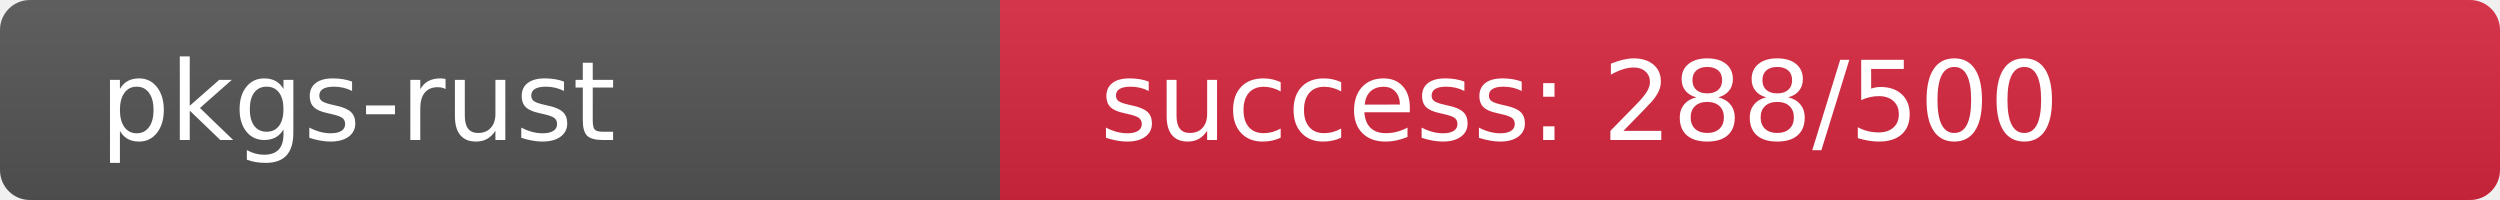
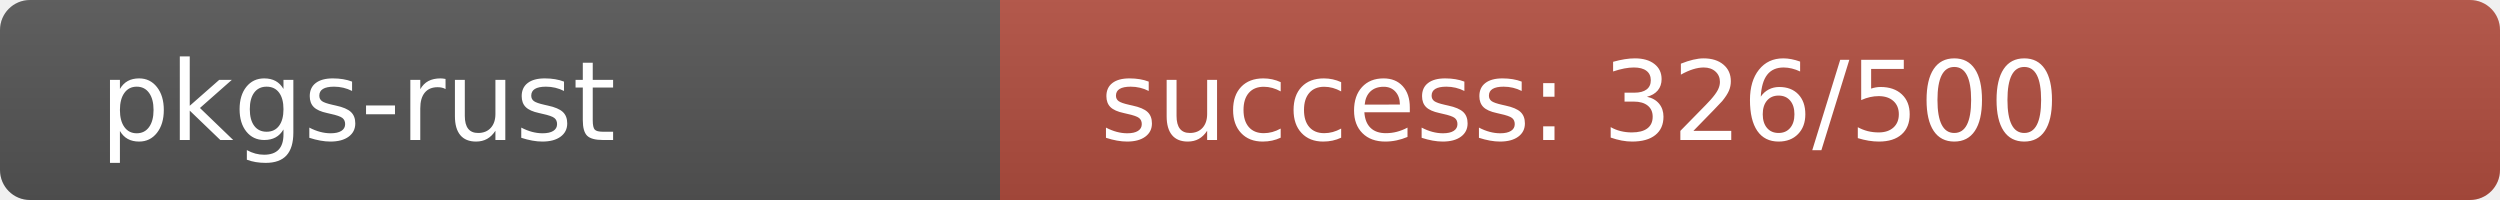
<svg xmlns="http://www.w3.org/2000/svg" width="250" height="20" role="img">
  <linearGradient id="s" x2="0" y2="100%">
    <stop offset="0" stop-color="#bbb" stop-opacity=".1" />
    <stop offset="1" stop-opacity=".1" />
  </linearGradient>
  <clipPath id="r">
    <rect width="250" height="20" rx="3" fill="#fff" />
  </clipPath>
  <g clip-path="url(#r)">
    <rect width="100" height="20" fill="#555" />
-     <rect x="100" width="150" height="20" fill="rgb(217,39,64)" />
+     <rect x="100" width="150" height="20" fill="rgb(178,78,64)" />
    <rect width="250" height="20" fill="url(#s)" />
  </g>
  <g fill="#fff" text-anchor="start" font-family="Verdana,Geneva,DejaVu Sans,sans-serif" text-rendering="geometricPrecision" font-size="110">
    <text x="100" y="140" transform="scale(.1)" fill="#fff">pkgs-rust</text>
-     <text x="1100" y="140" transform="scale(.1)" fill="#fff">success: 288/500</text>
+     <text x="1100" y="140" transform="scale(.1)" fill="#fff">success: 326/500</text>
  </g>
</svg>
